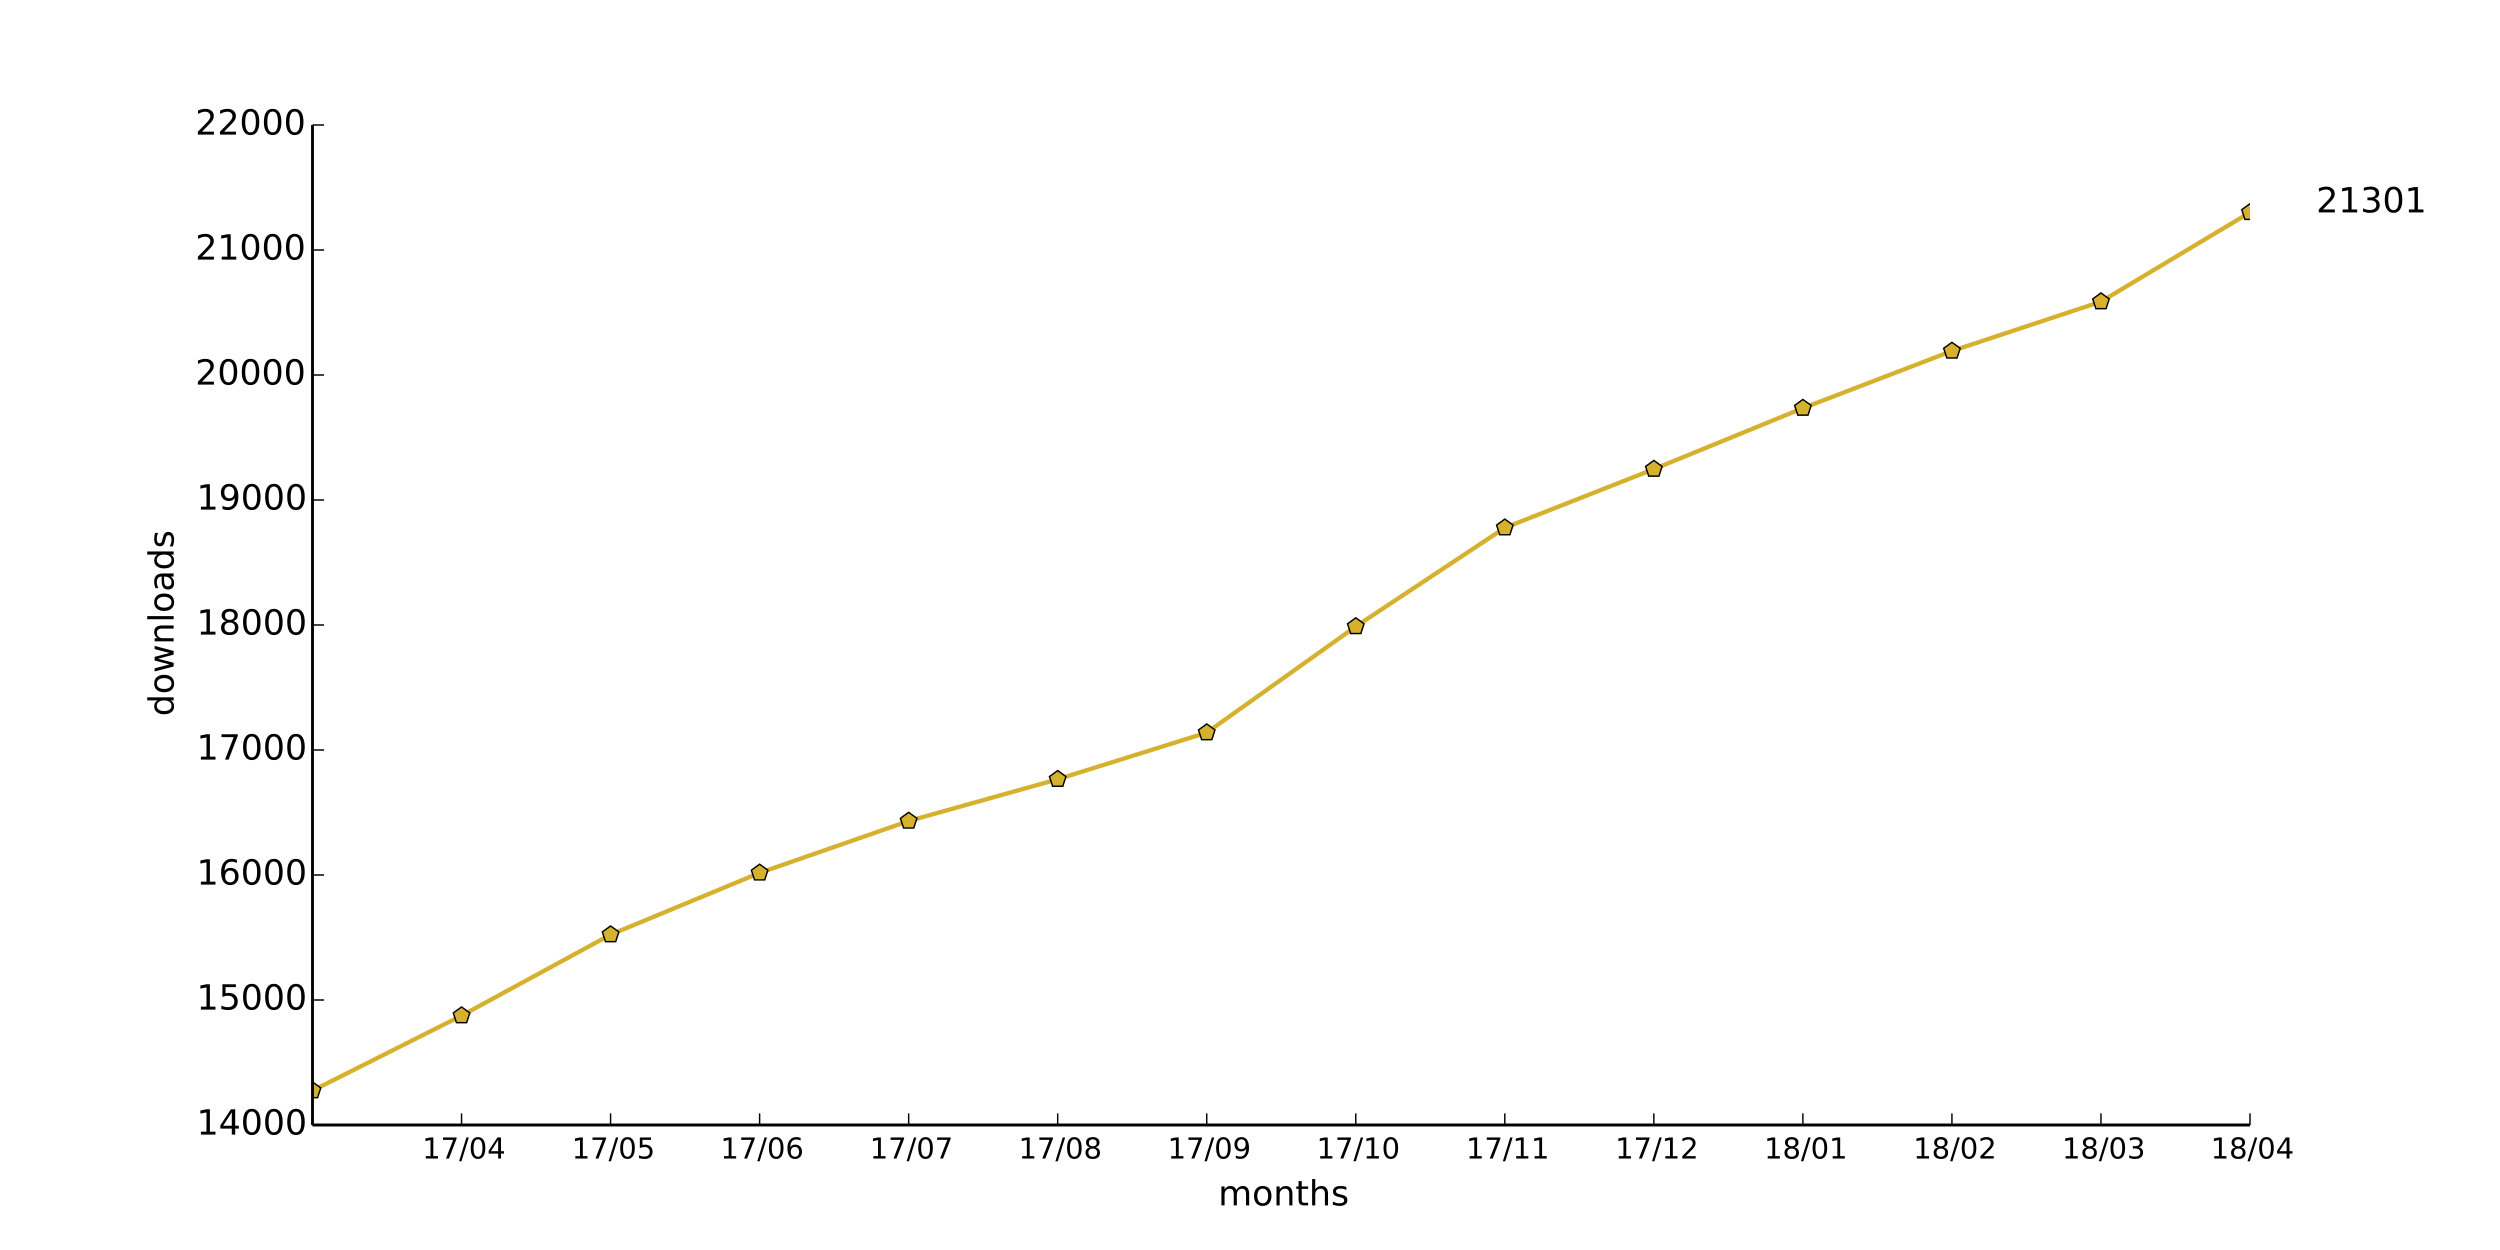
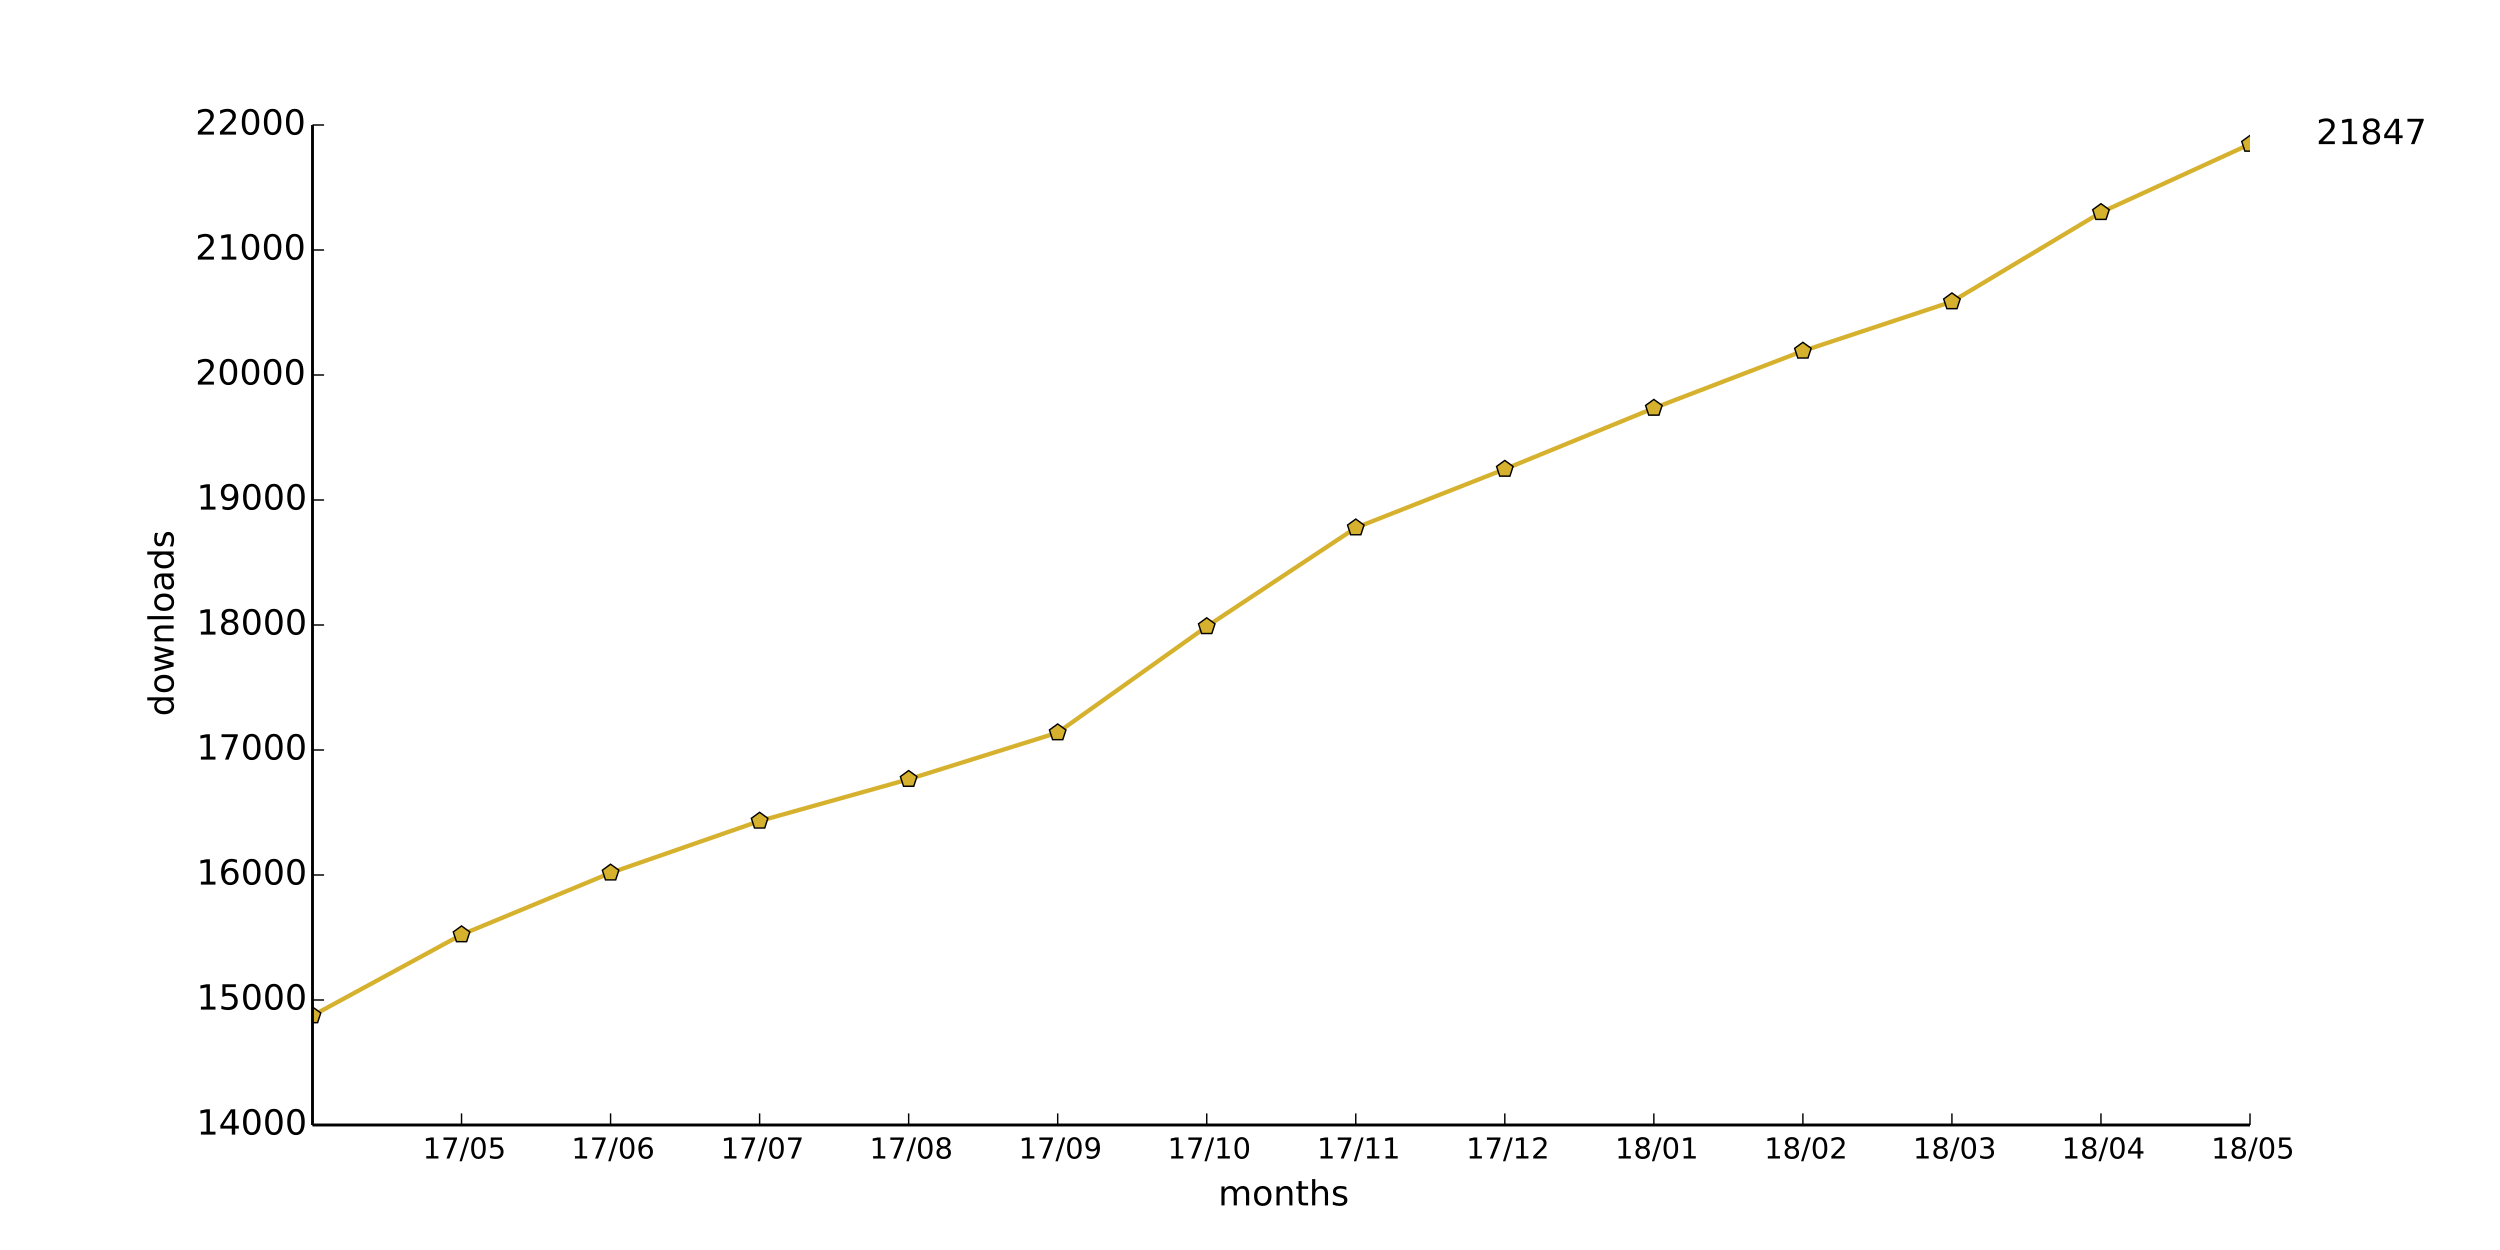
<svg xmlns="http://www.w3.org/2000/svg" xmlns:xlink="http://www.w3.org/1999/xlink" height="432pt" version="1.1" viewBox="0 0 864 432" width="864pt">
  <defs>
    <style type="text/css">
*{stroke-linecap:butt;stroke-linejoin:round;}
  </style>
  </defs>
  <g id="figure_1">
    <g id="patch_1">
      <path d=" M0 432 L864 432 L864 0 L0 0 z " style="fill:#ffffff;" />
    </g>
    <g id="axes_1">
      <g id="patch_2">
        <path d=" M108 388.8 L777.6 388.8 L777.6 43.2 L108 43.2 z " style="fill:#ffffff;" />
      </g>
      <g id="line2d_1">
-         <path clip-path="url(#pad36b945f0)" d=" M108 376.92 L159.508 351 L211.015 323.006 L262.523 301.666 L314.031 283.738 L365.538 269.309 L417.046 253.195 L468.554 216.518 L520.062 182.39 L571.569 162.13 L623.077 141.048 L674.585 121.306 L726.092 104.242 L777.6 73.397" style="fill:none;stroke:#d6b12e;stroke-linecap:square;stroke-width:1.5;" />
+         <path clip-path="url(#pad36b945f0)" d=" M108 351 L159.508 323.006 L211.015 301.666 L262.523 283.738 L314.031 269.309 L365.538 253.195 L417.046 216.518 L468.554 182.39 L520.062 162.13 L571.569 141.048 L623.077 121.306 L674.585 104.242 L726.092 73.397 L777.6 49.81" style="fill:none;stroke:#d6b12e;stroke-linecap:square;stroke-width:1.5;" />
      </g>
      <g id="line2d_2">
        <defs>
          <path d=" M1.83697e-16 -3 L-2.853 -0.927 L-1.763 2.427 L1.763 2.427 L2.853 -0.927 z " id="m75842fee2d" style="stroke:#000000;stroke-linejoin:miter;stroke-width:0.5;" />
        </defs>
        <g clip-path="url(#pad36b945f0)">
-           <use style="fill:#d6b12e;stroke:#000000;stroke-linejoin:miter;stroke-width:0.5;" x="108.0" xlink:href="#m75842fee2d" y="376.92" />
-           <use style="fill:#d6b12e;stroke:#000000;stroke-linejoin:miter;stroke-width:0.5;" x="159.508" xlink:href="#m75842fee2d" y="351.0" />
-           <use style="fill:#d6b12e;stroke:#000000;stroke-linejoin:miter;stroke-width:0.5;" x="211.015" xlink:href="#m75842fee2d" y="323.006" />
-           <use style="fill:#d6b12e;stroke:#000000;stroke-linejoin:miter;stroke-width:0.5;" x="262.523" xlink:href="#m75842fee2d" y="301.666" />
-           <use style="fill:#d6b12e;stroke:#000000;stroke-linejoin:miter;stroke-width:0.5;" x="314.031" xlink:href="#m75842fee2d" y="283.738" />
-           <use style="fill:#d6b12e;stroke:#000000;stroke-linejoin:miter;stroke-width:0.5;" x="365.538" xlink:href="#m75842fee2d" y="269.309" />
-           <use style="fill:#d6b12e;stroke:#000000;stroke-linejoin:miter;stroke-width:0.5;" x="417.046" xlink:href="#m75842fee2d" y="253.195" />
-           <use style="fill:#d6b12e;stroke:#000000;stroke-linejoin:miter;stroke-width:0.5;" x="468.554" xlink:href="#m75842fee2d" y="216.518" />
-           <use style="fill:#d6b12e;stroke:#000000;stroke-linejoin:miter;stroke-width:0.5;" x="520.062" xlink:href="#m75842fee2d" y="182.39" />
-           <use style="fill:#d6b12e;stroke:#000000;stroke-linejoin:miter;stroke-width:0.5;" x="571.569" xlink:href="#m75842fee2d" y="162.13" />
-           <use style="fill:#d6b12e;stroke:#000000;stroke-linejoin:miter;stroke-width:0.5;" x="623.077" xlink:href="#m75842fee2d" y="141.048" />
-           <use style="fill:#d6b12e;stroke:#000000;stroke-linejoin:miter;stroke-width:0.5;" x="674.585" xlink:href="#m75842fee2d" y="121.306" />
-           <use style="fill:#d6b12e;stroke:#000000;stroke-linejoin:miter;stroke-width:0.5;" x="726.092" xlink:href="#m75842fee2d" y="104.242" />
-           <use style="fill:#d6b12e;stroke:#000000;stroke-linejoin:miter;stroke-width:0.5;" x="777.6" xlink:href="#m75842fee2d" y="73.397" />
+           <use style="fill:#d6b12e;stroke:#000000;stroke-linejoin:miter;stroke-width:0.5;" x="108.0" xlink:href="#m75842fee2d" y="351.0" />
+           <use style="fill:#d6b12e;stroke:#000000;stroke-linejoin:miter;stroke-width:0.5;" x="159.508" xlink:href="#m75842fee2d" y="323.006" />
+           <use style="fill:#d6b12e;stroke:#000000;stroke-linejoin:miter;stroke-width:0.5;" x="211.015" xlink:href="#m75842fee2d" y="301.666" />
+           <use style="fill:#d6b12e;stroke:#000000;stroke-linejoin:miter;stroke-width:0.5;" x="262.523" xlink:href="#m75842fee2d" y="283.738" />
+           <use style="fill:#d6b12e;stroke:#000000;stroke-linejoin:miter;stroke-width:0.5;" x="314.031" xlink:href="#m75842fee2d" y="269.309" />
+           <use style="fill:#d6b12e;stroke:#000000;stroke-linejoin:miter;stroke-width:0.5;" x="365.538" xlink:href="#m75842fee2d" y="253.195" />
+           <use style="fill:#d6b12e;stroke:#000000;stroke-linejoin:miter;stroke-width:0.5;" x="417.046" xlink:href="#m75842fee2d" y="216.518" />
+           <use style="fill:#d6b12e;stroke:#000000;stroke-linejoin:miter;stroke-width:0.5;" x="468.554" xlink:href="#m75842fee2d" y="182.39" />
+           <use style="fill:#d6b12e;stroke:#000000;stroke-linejoin:miter;stroke-width:0.5;" x="520.062" xlink:href="#m75842fee2d" y="162.13" />
+           <use style="fill:#d6b12e;stroke:#000000;stroke-linejoin:miter;stroke-width:0.5;" x="571.569" xlink:href="#m75842fee2d" y="141.048" />
+           <use style="fill:#d6b12e;stroke:#000000;stroke-linejoin:miter;stroke-width:0.5;" x="623.077" xlink:href="#m75842fee2d" y="121.306" />
+           <use style="fill:#d6b12e;stroke:#000000;stroke-linejoin:miter;stroke-width:0.5;" x="674.585" xlink:href="#m75842fee2d" y="104.242" />
+           <use style="fill:#d6b12e;stroke:#000000;stroke-linejoin:miter;stroke-width:0.5;" x="726.092" xlink:href="#m75842fee2d" y="73.397" />
+           <use style="fill:#d6b12e;stroke:#000000;stroke-linejoin:miter;stroke-width:0.5;" x="777.6" xlink:href="#m75842fee2d" y="49.81" />
        </g>
      </g>
      <g id="matplotlib.axis_1">
        <g id="xtick_1">
          <g id="line2d_3">
            <defs>
              <path d=" M0 0 L0 -4" id="m93b0483c22" style="stroke:#000000;stroke-width:0.5;" />
            </defs>
            <g>
              <use style="stroke:#000000;stroke-width:0.5;" x="159.508" xlink:href="#m93b0483c22" y="388.8" />
            </g>
          </g>
          <g id="text_1">
            <defs>
              <path d=" M12.406 8.297 L28.516 8.297 L28.516 63.922 L10.984 60.406 L10.984 69.391 L28.422 72.906 L38.281 72.906 L38.281 8.297 L54.391 8.297 L54.391 0 L12.406 0 z " id="DejaVuSans-31" />
              <path d=" M31.781 66.406 Q24.172 66.406 20.328 58.906 Q16.5 51.422 16.5 36.375 Q16.5 21.391 20.328 13.891 Q24.172 6.391 31.781 6.391 Q39.453 6.391 43.281 13.891 Q47.125 21.391 47.125 36.375 Q47.125 51.422 43.281 58.906 Q39.453 66.406 31.781 66.406 M31.781 74.219 Q44.047 74.219 50.516 64.516 Q56.984 54.828 56.984 36.375 Q56.984 17.969 50.516 8.266 Q44.047 -1.422 31.781 -1.422 Q19.531 -1.422 13.062 8.266 Q6.594 17.969 6.594 36.375 Q6.594 54.828 13.062 64.516 Q19.531 74.219 31.781 74.219" id="DejaVuSans-30" />
+               <path d=" M10.797 72.906 L49.516 72.906 L49.516 64.594 L19.828 64.594 L19.828 46.734 Q21.969 47.469 24.109 47.828 Q26.266 48.188 28.422 48.188 Q40.625 48.188 47.75 41.5 Q54.891 34.812 54.891 23.391 Q54.891 11.625 47.562 5.094 Q40.234 -1.422 26.906 -1.422 Q22.312 -1.422 17.547 -0.641 Q12.797 0.141 7.719 1.703 L7.719 11.625 Q12.109 9.234 16.797 8.062 Q21.484 6.891 26.703 6.891 Q35.156 6.891 40.078 11.328 Q45.016 15.766 45.016 23.391 Q45.016 31 40.078 35.438 Q35.156 39.891 26.703 39.891 Q22.75 39.891 18.812 39.016 Q14.891 38.141 10.797 36.281 z " id="DejaVuSans-35" />
              <path d=" M25.391 72.906 L33.688 72.906 L8.297 -9.281 L0 -9.281 z " id="DejaVuSans-2f" />
-               <path d=" M37.797 64.312 L12.891 25.391 L37.797 25.391 z  M35.203 72.906 L47.609 72.906 L47.609 25.391 L58.016 25.391 L58.016 17.188 L47.609 17.188 L47.609 0 L37.797 0 L37.797 17.188 L4.891 17.188 L4.891 26.703 z " id="DejaVuSans-34" />
              <path d=" M8.203 72.906 L55.078 72.906 L55.078 68.703 L28.609 0 L18.312 0 L43.219 64.594 L8.203 64.594 z " id="DejaVuSans-37" />
            </defs>
-             <g transform="translate(145.928 400.3984)scale(0.1 -0.1)">
-               <use xlink:href="#DejaVuSans-31" />
-               <use x="63.623" xlink:href="#DejaVuSans-37" />
-               <use x="127.246" xlink:href="#DejaVuSans-2f" />
-               <use x="160.938" xlink:href="#DejaVuSans-30" />
-               <use x="224.561" xlink:href="#DejaVuSans-34" />
+             <g transform="translate(146.0843 400.3984)scale(0.1 -0.1)">
+               <use xlink:href="#DejaVuSans-31" />
+               <use x="63.623" xlink:href="#DejaVuSans-37" />
+               <use x="127.246" xlink:href="#DejaVuSans-2f" />
+               <use x="160.938" xlink:href="#DejaVuSans-30" />
+               <use x="224.561" xlink:href="#DejaVuSans-35" />
            </g>
          </g>
        </g>
        <g id="xtick_2">
          <g id="line2d_4">
            <g>
              <use style="stroke:#000000;stroke-width:0.5;" x="211.015" xlink:href="#m93b0483c22" y="388.8" />
            </g>
          </g>
          <g id="text_2">
            <defs>
-               <path d=" M10.797 72.906 L49.516 72.906 L49.516 64.594 L19.828 64.594 L19.828 46.734 Q21.969 47.469 24.109 47.828 Q26.266 48.188 28.422 48.188 Q40.625 48.188 47.75 41.5 Q54.891 34.812 54.891 23.391 Q54.891 11.625 47.562 5.094 Q40.234 -1.422 26.906 -1.422 Q22.312 -1.422 17.547 -0.641 Q12.797 0.141 7.719 1.703 L7.719 11.625 Q12.109 9.234 16.797 8.062 Q21.484 6.891 26.703 6.891 Q35.156 6.891 40.078 11.328 Q45.016 15.766 45.016 23.391 Q45.016 31 40.078 35.438 Q35.156 39.891 26.703 39.891 Q22.75 39.891 18.812 39.016 Q14.891 38.141 10.797 36.281 z " id="DejaVuSans-35" />
-             </defs>
-             <g transform="translate(197.5919 400.3984)scale(0.1 -0.1)">
-               <use xlink:href="#DejaVuSans-31" />
-               <use x="63.623" xlink:href="#DejaVuSans-37" />
-               <use x="127.246" xlink:href="#DejaVuSans-2f" />
-               <use x="160.938" xlink:href="#DejaVuSans-30" />
-               <use x="224.561" xlink:href="#DejaVuSans-35" />
+               <path d=" M33.016 40.375 Q26.375 40.375 22.484 35.828 Q18.609 31.297 18.609 23.391 Q18.609 15.531 22.484 10.953 Q26.375 6.391 33.016 6.391 Q39.656 6.391 43.531 10.953 Q47.406 15.531 47.406 23.391 Q47.406 31.297 43.531 35.828 Q39.656 40.375 33.016 40.375 M52.594 71.297 L52.594 62.312 Q48.875 64.062 45.094 64.984 Q41.312 65.922 37.594 65.922 Q27.828 65.922 22.672 59.328 Q17.531 52.734 16.797 39.406 Q19.672 43.656 24.016 45.922 Q28.375 48.188 33.594 48.188 Q44.578 48.188 50.953 41.516 Q57.328 34.859 57.328 23.391 Q57.328 12.156 50.688 5.359 Q44.047 -1.422 33.016 -1.422 Q20.359 -1.422 13.672 8.266 Q6.984 17.969 6.984 36.375 Q6.984 53.656 15.188 63.938 Q23.391 74.219 37.203 74.219 Q40.922 74.219 44.703 73.484 Q48.484 72.75 52.594 71.297" id="DejaVuSans-36" />
+             </defs>
+             <g transform="translate(197.4701 400.3984)scale(0.1 -0.1)">
+               <use xlink:href="#DejaVuSans-31" />
+               <use x="63.623" xlink:href="#DejaVuSans-37" />
+               <use x="127.246" xlink:href="#DejaVuSans-2f" />
+               <use x="160.938" xlink:href="#DejaVuSans-30" />
+               <use x="224.561" xlink:href="#DejaVuSans-36" />
            </g>
          </g>
        </g>
        <g id="xtick_3">
          <g id="line2d_5">
            <g>
              <use style="stroke:#000000;stroke-width:0.5;" x="262.523" xlink:href="#m93b0483c22" y="388.8" />
            </g>
          </g>
          <g id="text_3">
-             <defs>
-               <path d=" M33.016 40.375 Q26.375 40.375 22.484 35.828 Q18.609 31.297 18.609 23.391 Q18.609 15.531 22.484 10.953 Q26.375 6.391 33.016 6.391 Q39.656 6.391 43.531 10.953 Q47.406 15.531 47.406 23.391 Q47.406 31.297 43.531 35.828 Q39.656 40.375 33.016 40.375 M52.594 71.297 L52.594 62.312 Q48.875 64.062 45.094 64.984 Q41.312 65.922 37.594 65.922 Q27.828 65.922 22.672 59.328 Q17.531 52.734 16.797 39.406 Q19.672 43.656 24.016 45.922 Q28.375 48.188 33.594 48.188 Q44.578 48.188 50.953 41.516 Q57.328 34.859 57.328 23.391 Q57.328 12.156 50.688 5.359 Q44.047 -1.422 33.016 -1.422 Q20.359 -1.422 13.672 8.266 Q6.984 17.969 6.984 36.375 Q6.984 53.656 15.188 63.938 Q23.391 74.219 37.203 74.219 Q40.922 74.219 44.703 73.484 Q48.484 72.75 52.594 71.297" id="DejaVuSans-36" />
-             </defs>
-             <g transform="translate(248.9778 400.3984)scale(0.1 -0.1)">
-               <use xlink:href="#DejaVuSans-31" />
-               <use x="63.623" xlink:href="#DejaVuSans-37" />
-               <use x="127.246" xlink:href="#DejaVuSans-2f" />
-               <use x="160.938" xlink:href="#DejaVuSans-30" />
-               <use x="224.561" xlink:href="#DejaVuSans-36" />
+             <g transform="translate(249.0903 400.3984)scale(0.1 -0.1)">
+               <use xlink:href="#DejaVuSans-31" />
+               <use x="63.623" xlink:href="#DejaVuSans-37" />
+               <use x="127.246" xlink:href="#DejaVuSans-2f" />
+               <use x="160.938" xlink:href="#DejaVuSans-30" />
+               <use x="224.561" xlink:href="#DejaVuSans-37" />
            </g>
          </g>
        </g>
        <g id="xtick_4">
          <g id="line2d_6">
            <g>
              <use style="stroke:#000000;stroke-width:0.5;" x="314.031" xlink:href="#m93b0483c22" y="388.8" />
            </g>
          </g>
          <g id="text_4">
-             <g transform="translate(300.598 400.3984)scale(0.1 -0.1)">
-               <use xlink:href="#DejaVuSans-31" />
-               <use x="63.623" xlink:href="#DejaVuSans-37" />
-               <use x="127.246" xlink:href="#DejaVuSans-2f" />
-               <use x="160.938" xlink:href="#DejaVuSans-30" />
-               <use x="224.561" xlink:href="#DejaVuSans-37" />
+             <defs>
+               <path d=" M31.781 34.625 Q24.75 34.625 20.719 30.859 Q16.703 27.094 16.703 20.516 Q16.703 13.922 20.719 10.156 Q24.75 6.391 31.781 6.391 Q38.812 6.391 42.859 10.172 Q46.922 13.969 46.922 20.516 Q46.922 27.094 42.891 30.859 Q38.875 34.625 31.781 34.625 M21.922 38.812 Q15.578 40.375 12.031 44.719 Q8.5 49.078 8.5 55.328 Q8.5 64.062 14.719 69.141 Q20.953 74.219 31.781 74.219 Q42.672 74.219 48.875 69.141 Q55.078 64.062 55.078 55.328 Q55.078 49.078 51.531 44.719 Q48 40.375 41.703 38.812 Q48.828 37.156 52.797 32.312 Q56.781 27.484 56.781 20.516 Q56.781 9.906 50.312 4.234 Q43.844 -1.422 31.781 -1.422 Q19.734 -1.422 13.25 4.234 Q6.781 9.906 6.781 20.516 Q6.781 27.484 10.781 32.312 Q14.797 37.156 21.922 38.812 M18.312 54.391 Q18.312 48.734 21.844 45.562 Q25.391 42.391 31.781 42.391 Q38.141 42.391 41.719 45.562 Q45.312 48.734 45.312 54.391 Q45.312 60.062 41.719 63.234 Q38.141 66.406 31.781 66.406 Q25.391 66.406 21.844 63.234 Q18.312 60.062 18.312 54.391" id="DejaVuSans-38" />
+             </defs>
+             <g transform="translate(300.5128 400.3984)scale(0.1 -0.1)">
+               <use xlink:href="#DejaVuSans-31" />
+               <use x="63.623" xlink:href="#DejaVuSans-37" />
+               <use x="127.246" xlink:href="#DejaVuSans-2f" />
+               <use x="160.938" xlink:href="#DejaVuSans-30" />
+               <use x="224.561" xlink:href="#DejaVuSans-38" />
            </g>
          </g>
        </g>
        <g id="xtick_5">
          <g id="line2d_7">
            <g>
              <use style="stroke:#000000;stroke-width:0.5;" x="365.538" xlink:href="#m93b0483c22" y="388.8" />
            </g>
          </g>
          <g id="text_5">
            <defs>
-               <path d=" M31.781 34.625 Q24.75 34.625 20.719 30.859 Q16.703 27.094 16.703 20.516 Q16.703 13.922 20.719 10.156 Q24.75 6.391 31.781 6.391 Q38.812 6.391 42.859 10.172 Q46.922 13.969 46.922 20.516 Q46.922 27.094 42.891 30.859 Q38.875 34.625 31.781 34.625 M21.922 38.812 Q15.578 40.375 12.031 44.719 Q8.5 49.078 8.5 55.328 Q8.5 64.062 14.719 69.141 Q20.953 74.219 31.781 74.219 Q42.672 74.219 48.875 69.141 Q55.078 64.062 55.078 55.328 Q55.078 49.078 51.531 44.719 Q48 40.375 41.703 38.812 Q48.828 37.156 52.797 32.312 Q56.781 27.484 56.781 20.516 Q56.781 9.906 50.312 4.234 Q43.844 -1.422 31.781 -1.422 Q19.734 -1.422 13.25 4.234 Q6.781 9.906 6.781 20.516 Q6.781 27.484 10.781 32.312 Q14.797 37.156 21.922 38.812 M18.312 54.391 Q18.312 48.734 21.844 45.562 Q25.391 42.391 31.781 42.391 Q38.141 42.391 41.719 45.562 Q45.312 48.734 45.312 54.391 Q45.312 60.062 41.719 63.234 Q38.141 66.406 31.781 66.406 Q25.391 66.406 21.844 63.234 Q18.312 60.062 18.312 54.391" id="DejaVuSans-38" />
-             </defs>
-             <g transform="translate(352.0205 400.3984)scale(0.1 -0.1)">
-               <use xlink:href="#DejaVuSans-31" />
-               <use x="63.623" xlink:href="#DejaVuSans-37" />
-               <use x="127.246" xlink:href="#DejaVuSans-2f" />
-               <use x="160.938" xlink:href="#DejaVuSans-30" />
-               <use x="224.561" xlink:href="#DejaVuSans-38" />
+               <path d=" M10.984 1.516 L10.984 10.5 Q14.703 8.734 18.5 7.812 Q22.312 6.891 25.984 6.891 Q35.75 6.891 40.891 13.453 Q46.047 20.016 46.781 33.406 Q43.953 29.203 39.594 26.953 Q35.25 24.703 29.984 24.703 Q19.047 24.703 12.672 31.312 Q6.297 37.938 6.297 49.422 Q6.297 60.641 12.938 67.422 Q19.578 74.219 30.609 74.219 Q43.266 74.219 49.922 64.516 Q56.594 54.828 56.594 36.375 Q56.594 19.141 48.406 8.859 Q40.234 -1.422 26.422 -1.422 Q22.703 -1.422 18.891 -0.688 Q15.094 0.047 10.984 1.516 M30.609 32.422 Q37.25 32.422 41.125 36.953 Q45.016 41.5 45.016 49.422 Q45.016 57.281 41.125 61.844 Q37.25 66.406 30.609 66.406 Q23.969 66.406 20.094 61.844 Q16.219 57.281 16.219 49.422 Q16.219 41.5 20.094 36.953 Q23.969 32.422 30.609 32.422" id="DejaVuSans-39" />
+             </defs>
+             <g transform="translate(352.0299 400.3984)scale(0.1 -0.1)">
+               <use xlink:href="#DejaVuSans-31" />
+               <use x="63.623" xlink:href="#DejaVuSans-37" />
+               <use x="127.246" xlink:href="#DejaVuSans-2f" />
+               <use x="160.938" xlink:href="#DejaVuSans-30" />
+               <use x="224.561" xlink:href="#DejaVuSans-39" />
            </g>
          </g>
        </g>
        <g id="xtick_6">
          <g id="line2d_8">
            <g>
              <use style="stroke:#000000;stroke-width:0.5;" x="417.046" xlink:href="#m93b0483c22" y="388.8" />
            </g>
          </g>
          <g id="text_6">
-             <defs>
-               <path d=" M10.984 1.516 L10.984 10.5 Q14.703 8.734 18.5 7.812 Q22.312 6.891 25.984 6.891 Q35.75 6.891 40.891 13.453 Q46.047 20.016 46.781 33.406 Q43.953 29.203 39.594 26.953 Q35.25 24.703 29.984 24.703 Q19.047 24.703 12.672 31.312 Q6.297 37.938 6.297 49.422 Q6.297 60.641 12.938 67.422 Q19.578 74.219 30.609 74.219 Q43.266 74.219 49.922 64.516 Q56.594 54.828 56.594 36.375 Q56.594 19.141 48.406 8.859 Q40.234 -1.422 26.422 -1.422 Q22.703 -1.422 18.891 -0.688 Q15.094 0.047 10.984 1.516 M30.609 32.422 Q37.25 32.422 41.125 36.953 Q45.016 41.5 45.016 49.422 Q45.016 57.281 41.125 61.844 Q37.25 66.406 30.609 66.406 Q23.969 66.406 20.094 61.844 Q16.219 57.281 16.219 49.422 Q16.219 41.5 20.094 36.953 Q23.969 32.422 30.609 32.422" id="DejaVuSans-39" />
-             </defs>
-             <g transform="translate(403.5376 400.3984)scale(0.1 -0.1)">
-               <use xlink:href="#DejaVuSans-31" />
-               <use x="63.623" xlink:href="#DejaVuSans-37" />
-               <use x="127.246" xlink:href="#DejaVuSans-2f" />
-               <use x="160.938" xlink:href="#DejaVuSans-30" />
-               <use x="224.561" xlink:href="#DejaVuSans-39" />
+             <g transform="translate(403.518 400.3984)scale(0.1 -0.1)">
+               <use xlink:href="#DejaVuSans-31" />
+               <use x="63.623" xlink:href="#DejaVuSans-37" />
+               <use x="127.246" xlink:href="#DejaVuSans-2f" />
+               <use x="160.938" xlink:href="#DejaVuSans-31" />
+               <use x="224.561" xlink:href="#DejaVuSans-30" />
            </g>
          </g>
        </g>
        <g id="xtick_7">
          <g id="line2d_9">
            <g>
              <use style="stroke:#000000;stroke-width:0.5;" x="468.554" xlink:href="#m93b0483c22" y="388.8" />
            </g>
          </g>
          <g id="text_7">
-             <g transform="translate(455.0257 400.3984)scale(0.1 -0.1)">
+             <g transform="translate(455.1554 400.3984)scale(0.1 -0.1)">
              <use xlink:href="#DejaVuSans-31" />
              <use x="63.623" xlink:href="#DejaVuSans-37" />
              <use x="127.246" xlink:href="#DejaVuSans-2f" />
              <use x="160.938" xlink:href="#DejaVuSans-31" />
-               <use x="224.561" xlink:href="#DejaVuSans-30" />
+               <use x="224.561" xlink:href="#DejaVuSans-31" />
            </g>
          </g>
        </g>
        <g id="xtick_8">
          <g id="line2d_10">
            <g>
              <use style="stroke:#000000;stroke-width:0.5;" x="520.062" xlink:href="#m93b0483c22" y="388.8" />
            </g>
          </g>
          <g id="text_8">
-             <g transform="translate(506.6631 400.3984)scale(0.1 -0.1)">
+             <defs>
+               <path d=" M19.188 8.297 L53.609 8.297 L53.609 0 L7.328 0 L7.328 8.297 Q12.938 14.109 22.625 23.891 Q32.328 33.688 34.812 36.531 Q39.547 41.844 41.422 45.531 Q43.312 49.219 43.312 52.781 Q43.312 58.594 39.234 62.25 Q35.156 65.922 28.609 65.922 Q23.969 65.922 18.812 64.312 Q13.672 62.703 7.812 59.422 L7.812 69.391 Q13.766 71.781 18.938 73 Q24.125 74.219 28.422 74.219 Q39.75 74.219 46.484 68.547 Q53.219 62.891 53.219 53.422 Q53.219 48.922 51.531 44.891 Q49.859 40.875 45.406 35.406 Q44.188 33.984 37.641 27.219 Q31.109 20.453 19.188 8.297" id="DejaVuSans-32" />
+             </defs>
+             <g transform="translate(506.7022 400.3984)scale(0.1 -0.1)">
              <use xlink:href="#DejaVuSans-31" />
              <use x="63.623" xlink:href="#DejaVuSans-37" />
              <use x="127.246" xlink:href="#DejaVuSans-2f" />
              <use x="160.938" xlink:href="#DejaVuSans-31" />
-               <use x="224.561" xlink:href="#DejaVuSans-31" />
+               <use x="224.561" xlink:href="#DejaVuSans-32" />
            </g>
          </g>
        </g>
        <g id="xtick_9">
          <g id="line2d_11">
            <g>
              <use style="stroke:#000000;stroke-width:0.5;" x="571.569" xlink:href="#m93b0483c22" y="388.8" />
            </g>
          </g>
          <g id="text_9">
-             <defs>
-               <path d=" M19.188 8.297 L53.609 8.297 L53.609 0 L7.328 0 L7.328 8.297 Q12.938 14.109 22.625 23.891 Q32.328 33.688 34.812 36.531 Q39.547 41.844 41.422 45.531 Q43.312 49.219 43.312 52.781 Q43.312 58.594 39.234 62.25 Q35.156 65.922 28.609 65.922 Q23.969 65.922 18.812 64.312 Q13.672 62.703 7.812 59.422 L7.812 69.391 Q13.766 71.781 18.938 73 Q24.125 74.219 28.422 74.219 Q39.75 74.219 46.484 68.547 Q53.219 62.891 53.219 53.422 Q53.219 48.922 51.531 44.891 Q49.859 40.875 45.406 35.406 Q44.188 33.984 37.641 27.219 Q31.109 20.453 19.188 8.297" id="DejaVuSans-32" />
-             </defs>
-             <g transform="translate(558.2099 400.3984)scale(0.1 -0.1)">
-               <use xlink:href="#DejaVuSans-31" />
-               <use x="63.623" xlink:href="#DejaVuSans-37" />
-               <use x="127.246" xlink:href="#DejaVuSans-2f" />
-               <use x="160.938" xlink:href="#DejaVuSans-31" />
-               <use x="224.561" xlink:href="#DejaVuSans-32" />
+             <g transform="translate(558.1708 400.3984)scale(0.1 -0.1)">
+               <use xlink:href="#DejaVuSans-31" />
+               <use x="63.623" xlink:href="#DejaVuSans-38" />
+               <use x="127.246" xlink:href="#DejaVuSans-2f" />
+               <use x="160.938" xlink:href="#DejaVuSans-30" />
+               <use x="224.561" xlink:href="#DejaVuSans-31" />
            </g>
          </g>
        </g>
        <g id="xtick_10">
          <g id="line2d_12">
            <g>
              <use style="stroke:#000000;stroke-width:0.5;" x="623.077" xlink:href="#m93b0483c22" y="388.8" />
            </g>
          </g>
          <g id="text_10">
-             <g transform="translate(609.6785 400.3984)scale(0.1 -0.1)">
-               <use xlink:href="#DejaVuSans-31" />
-               <use x="63.623" xlink:href="#DejaVuSans-38" />
-               <use x="127.246" xlink:href="#DejaVuSans-2f" />
-               <use x="160.938" xlink:href="#DejaVuSans-30" />
-               <use x="224.561" xlink:href="#DejaVuSans-31" />
+             <g transform="translate(609.7175 400.3984)scale(0.1 -0.1)">
+               <use xlink:href="#DejaVuSans-31" />
+               <use x="63.623" xlink:href="#DejaVuSans-38" />
+               <use x="127.246" xlink:href="#DejaVuSans-2f" />
+               <use x="160.938" xlink:href="#DejaVuSans-30" />
+               <use x="224.561" xlink:href="#DejaVuSans-32" />
            </g>
          </g>
        </g>
        <g id="xtick_11">
          <g id="line2d_13">
            <g>
              <use style="stroke:#000000;stroke-width:0.5;" x="674.585" xlink:href="#m93b0483c22" y="388.8" />
            </g>
          </g>
          <g id="text_11">
-             <g transform="translate(661.2252 400.3984)scale(0.1 -0.1)">
-               <use xlink:href="#DejaVuSans-31" />
-               <use x="63.623" xlink:href="#DejaVuSans-38" />
-               <use x="127.246" xlink:href="#DejaVuSans-2f" />
-               <use x="160.938" xlink:href="#DejaVuSans-30" />
-               <use x="224.561" xlink:href="#DejaVuSans-32" />
+             <defs>
+               <path d=" M40.578 39.312 Q47.656 37.797 51.625 33 Q55.609 28.219 55.609 21.188 Q55.609 10.406 48.188 4.484 Q40.766 -1.422 27.094 -1.422 Q22.516 -1.422 17.656 -0.516 Q12.797 0.391 7.625 2.203 L7.625 11.719 Q11.719 9.328 16.594 8.109 Q21.484 6.891 26.812 6.891 Q36.078 6.891 40.938 10.547 Q45.797 14.203 45.797 21.188 Q45.797 27.641 41.281 31.266 Q36.766 34.906 28.719 34.906 L20.219 34.906 L20.219 43.016 L29.109 43.016 Q36.375 43.016 40.234 45.922 Q44.094 48.828 44.094 54.297 Q44.094 59.906 40.109 62.906 Q36.141 65.922 28.719 65.922 Q24.656 65.922 20.016 65.031 Q15.375 64.156 9.812 62.312 L9.812 71.094 Q15.438 72.656 20.344 73.438 Q25.25 74.219 29.594 74.219 Q40.828 74.219 47.359 69.109 Q53.906 64.016 53.906 55.328 Q53.906 49.266 50.438 45.094 Q46.969 40.922 40.578 39.312" id="DejaVuSans-33" />
+             </defs>
+             <g transform="translate(661.1252 400.3984)scale(0.1 -0.1)">
+               <use xlink:href="#DejaVuSans-31" />
+               <use x="63.623" xlink:href="#DejaVuSans-38" />
+               <use x="127.246" xlink:href="#DejaVuSans-2f" />
+               <use x="160.938" xlink:href="#DejaVuSans-30" />
+               <use x="224.561" xlink:href="#DejaVuSans-33" />
            </g>
          </g>
        </g>
        <g id="xtick_12">
          <g id="line2d_14">
            <g>
              <use style="stroke:#000000;stroke-width:0.5;" x="726.092" xlink:href="#m93b0483c22" y="388.8" />
            </g>
          </g>
          <g id="text_12">
            <defs>
-               <path d=" M40.578 39.312 Q47.656 37.797 51.625 33 Q55.609 28.219 55.609 21.188 Q55.609 10.406 48.188 4.484 Q40.766 -1.422 27.094 -1.422 Q22.516 -1.422 17.656 -0.516 Q12.797 0.391 7.625 2.203 L7.625 11.719 Q11.719 9.328 16.594 8.109 Q21.484 6.891 26.812 6.891 Q36.078 6.891 40.938 10.547 Q45.797 14.203 45.797 21.188 Q45.797 27.641 41.281 31.266 Q36.766 34.906 28.719 34.906 L20.219 34.906 L20.219 43.016 L29.109 43.016 Q36.375 43.016 40.234 45.922 Q44.094 48.828 44.094 54.297 Q44.094 59.906 40.109 62.906 Q36.141 65.922 28.719 65.922 Q24.656 65.922 20.016 65.031 Q15.375 64.156 9.812 62.312 L9.812 71.094 Q15.438 72.656 20.344 73.438 Q25.25 74.219 29.594 74.219 Q40.828 74.219 47.359 69.109 Q53.906 64.016 53.906 55.328 Q53.906 49.266 50.438 45.094 Q46.969 40.922 40.578 39.312" id="DejaVuSans-33" />
-             </defs>
-             <g transform="translate(712.6329 400.3984)scale(0.1 -0.1)">
-               <use xlink:href="#DejaVuSans-31" />
-               <use x="63.623" xlink:href="#DejaVuSans-38" />
-               <use x="127.246" xlink:href="#DejaVuSans-2f" />
-               <use x="160.938" xlink:href="#DejaVuSans-30" />
-               <use x="224.561" xlink:href="#DejaVuSans-33" />
+               <path d=" M37.797 64.312 L12.891 25.391 L37.797 25.391 z  M35.203 72.906 L47.609 72.906 L47.609 25.391 L58.016 25.391 L58.016 17.188 L47.609 17.188 L47.609 0 L37.797 0 L37.797 17.188 L4.891 17.188 L4.891 26.703 z " id="DejaVuSans-34" />
+             </defs>
+             <g transform="translate(712.5126 400.3984)scale(0.1 -0.1)">
+               <use xlink:href="#DejaVuSans-31" />
+               <use x="63.623" xlink:href="#DejaVuSans-38" />
+               <use x="127.246" xlink:href="#DejaVuSans-2f" />
+               <use x="160.938" xlink:href="#DejaVuSans-30" />
+               <use x="224.561" xlink:href="#DejaVuSans-34" />
            </g>
          </g>
        </g>
        <g id="xtick_13">
          <g id="line2d_15">
            <g>
              <use style="stroke:#000000;stroke-width:0.5;" x="777.6" xlink:href="#m93b0483c22" y="388.8" />
            </g>
          </g>
          <g id="text_13">
-             <g transform="translate(764.0203 400.3984)scale(0.1 -0.1)">
-               <use xlink:href="#DejaVuSans-31" />
-               <use x="63.623" xlink:href="#DejaVuSans-38" />
-               <use x="127.246" xlink:href="#DejaVuSans-2f" />
-               <use x="160.938" xlink:href="#DejaVuSans-30" />
-               <use x="224.561" xlink:href="#DejaVuSans-34" />
+             <g transform="translate(764.1766 400.3984)scale(0.1 -0.1)">
+               <use xlink:href="#DejaVuSans-31" />
+               <use x="63.623" xlink:href="#DejaVuSans-38" />
+               <use x="127.246" xlink:href="#DejaVuSans-2f" />
+               <use x="160.938" xlink:href="#DejaVuSans-30" />
+               <use x="224.561" xlink:href="#DejaVuSans-35" />
            </g>
          </g>
        </g>
        <g id="text_14">
          <defs>
            <path d=" M30.609 48.391 Q23.391 48.391 19.188 42.75 Q14.984 37.109 14.984 27.297 Q14.984 17.484 19.156 11.844 Q23.344 6.203 30.609 6.203 Q37.797 6.203 41.984 11.859 Q46.188 17.531 46.188 27.297 Q46.188 37.016 41.984 42.703 Q37.797 48.391 30.609 48.391 M30.609 56 Q42.328 56 49.016 48.375 Q55.719 40.766 55.719 27.297 Q55.719 13.875 49.016 6.219 Q42.328 -1.422 30.609 -1.422 Q18.844 -1.422 12.172 6.219 Q5.516 13.875 5.516 27.297 Q5.516 40.766 12.172 48.375 Q18.844 56 30.609 56" id="DejaVuSans-6f" />
            <path d=" M52 44.188 Q55.375 50.25 60.062 53.125 Q64.75 56 71.094 56 Q79.641 56 84.281 50.016 Q88.922 44.047 88.922 33.016 L88.922 0 L79.891 0 L79.891 32.719 Q79.891 40.578 77.094 44.375 Q74.312 48.188 68.609 48.188 Q61.625 48.188 57.562 43.547 Q53.516 38.922 53.516 30.906 L53.516 0 L44.484 0 L44.484 32.719 Q44.484 40.625 41.703 44.406 Q38.922 48.188 33.109 48.188 Q26.219 48.188 22.156 43.531 Q18.109 38.875 18.109 30.906 L18.109 0 L9.078 0 L9.078 54.688 L18.109 54.688 L18.109 46.188 Q21.188 51.219 25.484 53.609 Q29.781 56 35.688 56 Q41.656 56 45.828 52.969 Q50 49.953 52 44.188" id="DejaVuSans-6d" />
            <path d=" M54.891 33.016 L54.891 0 L45.906 0 L45.906 32.719 Q45.906 40.484 42.875 44.328 Q39.844 48.188 33.797 48.188 Q26.516 48.188 22.312 43.547 Q18.109 38.922 18.109 30.906 L18.109 0 L9.078 0 L9.078 54.688 L18.109 54.688 L18.109 46.188 Q21.344 51.125 25.703 53.562 Q30.078 56 35.797 56 Q45.219 56 50.047 50.172 Q54.891 44.344 54.891 33.016" id="DejaVuSans-6e" />
            <path d=" M54.891 33.016 L54.891 0 L45.906 0 L45.906 32.719 Q45.906 40.484 42.875 44.328 Q39.844 48.188 33.797 48.188 Q26.516 48.188 22.312 43.547 Q18.109 38.922 18.109 30.906 L18.109 0 L9.078 0 L9.078 75.984 L18.109 75.984 L18.109 46.188 Q21.344 51.125 25.703 53.562 Q30.078 56 35.797 56 Q45.219 56 50.047 50.172 Q54.891 44.344 54.891 33.016" id="DejaVuSans-68" />
            <path d=" M18.312 70.219 L18.312 54.688 L36.812 54.688 L36.812 47.703 L18.312 47.703 L18.312 18.016 Q18.312 11.328 20.141 9.422 Q21.969 7.516 27.594 7.516 L36.812 7.516 L36.812 0 L27.594 0 Q17.188 0 13.234 3.875 Q9.281 7.766 9.281 18.016 L9.281 47.703 L2.688 47.703 L2.688 54.688 L9.281 54.688 L9.281 70.219 z " id="DejaVuSans-74" />
            <path d=" M44.281 53.078 L44.281 44.578 Q40.484 46.531 36.375 47.5 Q32.281 48.484 27.875 48.484 Q21.188 48.484 17.844 46.438 Q14.5 44.391 14.5 40.281 Q14.5 37.156 16.891 35.375 Q19.281 33.594 26.516 31.984 L29.594 31.297 Q39.156 29.25 43.188 25.516 Q47.219 21.781 47.219 15.094 Q47.219 7.469 41.188 3.016 Q35.156 -1.422 24.609 -1.422 Q20.219 -1.422 15.453 -0.562 Q10.688 0.297 5.422 2 L5.422 11.281 Q10.406 8.688 15.234 7.391 Q20.062 6.109 24.812 6.109 Q31.156 6.109 34.562 8.281 Q37.984 10.453 37.984 14.406 Q37.984 18.062 35.516 20.016 Q33.062 21.969 24.703 23.781 L21.578 24.516 Q13.234 26.266 9.516 29.906 Q5.812 33.547 5.812 39.891 Q5.812 47.609 11.281 51.797 Q16.75 56 26.812 56 Q31.781 56 36.172 55.266 Q40.578 54.547 44.281 53.078" id="DejaVuSans-73" />
          </defs>
          <g transform="translate(421.0387 416.5962)scale(0.12 -0.12)">
            <use xlink:href="#DejaVuSans-6d" />
            <use x="97.412" xlink:href="#DejaVuSans-6f" />
            <use x="158.594" xlink:href="#DejaVuSans-6e" />
            <use x="221.973" xlink:href="#DejaVuSans-74" />
            <use x="261.182" xlink:href="#DejaVuSans-68" />
            <use x="324.561" xlink:href="#DejaVuSans-73" />
          </g>
        </g>
      </g>
      <g id="matplotlib.axis_2">
        <g id="ytick_1">
          <g id="line2d_16">
            <defs>
              <path d=" M0 0 L4 0" id="m728421d6d4" style="stroke:#000000;stroke-width:0.5;" />
            </defs>
            <g>
              <use style="stroke:#000000;stroke-width:0.5;" x="108.0" xlink:href="#m728421d6d4" y="388.8" />
            </g>
          </g>
          <g id="text_15">
            <g transform="translate(67.94 392.1112)scale(0.12 -0.12)">
              <use xlink:href="#DejaVuSans-31" />
              <use x="63.623" xlink:href="#DejaVuSans-34" />
              <use x="127.246" xlink:href="#DejaVuSans-30" />
              <use x="190.869" xlink:href="#DejaVuSans-30" />
              <use x="254.492" xlink:href="#DejaVuSans-30" />
            </g>
          </g>
        </g>
        <g id="ytick_2">
          <g id="line2d_17">
            <g>
              <use style="stroke:#000000;stroke-width:0.5;" x="108.0" xlink:href="#m728421d6d4" y="345.6" />
            </g>
          </g>
          <g id="text_16">
            <g transform="translate(67.94 348.9112)scale(0.12 -0.12)">
              <use xlink:href="#DejaVuSans-31" />
              <use x="63.623" xlink:href="#DejaVuSans-35" />
              <use x="127.246" xlink:href="#DejaVuSans-30" />
              <use x="190.869" xlink:href="#DejaVuSans-30" />
              <use x="254.492" xlink:href="#DejaVuSans-30" />
            </g>
          </g>
        </g>
        <g id="ytick_3">
          <g id="line2d_18">
            <g>
              <use style="stroke:#000000;stroke-width:0.5;" x="108.0" xlink:href="#m728421d6d4" y="302.4" />
            </g>
          </g>
          <g id="text_17">
            <g transform="translate(67.94 305.7113)scale(0.12 -0.12)">
              <use xlink:href="#DejaVuSans-31" />
              <use x="63.623" xlink:href="#DejaVuSans-36" />
              <use x="127.246" xlink:href="#DejaVuSans-30" />
              <use x="190.869" xlink:href="#DejaVuSans-30" />
              <use x="254.492" xlink:href="#DejaVuSans-30" />
            </g>
          </g>
        </g>
        <g id="ytick_4">
          <g id="line2d_19">
            <g>
              <use style="stroke:#000000;stroke-width:0.5;" x="108.0" xlink:href="#m728421d6d4" y="259.2" />
            </g>
          </g>
          <g id="text_18">
            <g transform="translate(67.94 262.5113)scale(0.12 -0.12)">
              <use xlink:href="#DejaVuSans-31" />
              <use x="63.623" xlink:href="#DejaVuSans-37" />
              <use x="127.246" xlink:href="#DejaVuSans-30" />
              <use x="190.869" xlink:href="#DejaVuSans-30" />
              <use x="254.492" xlink:href="#DejaVuSans-30" />
            </g>
          </g>
        </g>
        <g id="ytick_5">
          <g id="line2d_20">
            <g>
              <use style="stroke:#000000;stroke-width:0.5;" x="108.0" xlink:href="#m728421d6d4" y="216.0" />
            </g>
          </g>
          <g id="text_19">
            <g transform="translate(67.94 219.3113)scale(0.12 -0.12)">
              <use xlink:href="#DejaVuSans-31" />
              <use x="63.623" xlink:href="#DejaVuSans-38" />
              <use x="127.246" xlink:href="#DejaVuSans-30" />
              <use x="190.869" xlink:href="#DejaVuSans-30" />
              <use x="254.492" xlink:href="#DejaVuSans-30" />
            </g>
          </g>
        </g>
        <g id="ytick_6">
          <g id="line2d_21">
            <g>
              <use style="stroke:#000000;stroke-width:0.5;" x="108.0" xlink:href="#m728421d6d4" y="172.8" />
            </g>
          </g>
          <g id="text_20">
            <g transform="translate(67.94 176.1113)scale(0.12 -0.12)">
              <use xlink:href="#DejaVuSans-31" />
              <use x="63.623" xlink:href="#DejaVuSans-39" />
              <use x="127.246" xlink:href="#DejaVuSans-30" />
              <use x="190.869" xlink:href="#DejaVuSans-30" />
              <use x="254.492" xlink:href="#DejaVuSans-30" />
            </g>
          </g>
        </g>
        <g id="ytick_7">
          <g id="line2d_22">
            <g>
              <use style="stroke:#000000;stroke-width:0.5;" x="108.0" xlink:href="#m728421d6d4" y="129.6" />
            </g>
          </g>
          <g id="text_21">
            <g transform="translate(67.50125 132.9112)scale(0.12 -0.12)">
              <use xlink:href="#DejaVuSans-32" />
              <use x="63.623" xlink:href="#DejaVuSans-30" />
              <use x="127.246" xlink:href="#DejaVuSans-30" />
              <use x="190.869" xlink:href="#DejaVuSans-30" />
              <use x="254.492" xlink:href="#DejaVuSans-30" />
            </g>
          </g>
        </g>
        <g id="ytick_8">
          <g id="line2d_23">
            <g>
              <use style="stroke:#000000;stroke-width:0.5;" x="108.0" xlink:href="#m728421d6d4" y="86.4" />
            </g>
          </g>
          <g id="text_22">
            <g transform="translate(67.50125 89.71125)scale(0.12 -0.12)">
              <use xlink:href="#DejaVuSans-32" />
              <use x="63.623" xlink:href="#DejaVuSans-31" />
              <use x="127.246" xlink:href="#DejaVuSans-30" />
              <use x="190.869" xlink:href="#DejaVuSans-30" />
              <use x="254.492" xlink:href="#DejaVuSans-30" />
            </g>
          </g>
        </g>
        <g id="ytick_9">
          <g id="line2d_24">
            <g>
              <use style="stroke:#000000;stroke-width:0.5;" x="108.0" xlink:href="#m728421d6d4" y="43.2" />
            </g>
          </g>
          <g id="text_23">
            <g transform="translate(67.50125 46.51125)scale(0.12 -0.12)">
              <use xlink:href="#DejaVuSans-32" />
              <use x="63.623" xlink:href="#DejaVuSans-32" />
              <use x="127.246" xlink:href="#DejaVuSans-30" />
              <use x="190.869" xlink:href="#DejaVuSans-30" />
              <use x="254.492" xlink:href="#DejaVuSans-30" />
            </g>
          </g>
        </g>
        <g id="text_24">
          <defs>
            <path d=" M45.406 46.391 L45.406 75.984 L54.391 75.984 L54.391 0 L45.406 0 L45.406 8.203 Q42.578 3.328 38.25 0.953 Q33.938 -1.422 27.875 -1.422 Q17.969 -1.422 11.734 6.484 Q5.516 14.406 5.516 27.297 Q5.516 40.188 11.734 48.094 Q17.969 56 27.875 56 Q33.938 56 38.25 53.625 Q42.578 51.266 45.406 46.391 M14.797 27.297 Q14.797 17.391 18.875 11.75 Q22.953 6.109 30.078 6.109 Q37.203 6.109 41.297 11.75 Q45.406 17.391 45.406 27.297 Q45.406 37.203 41.297 42.844 Q37.203 48.484 30.078 48.484 Q22.953 48.484 18.875 42.844 Q14.797 37.203 14.797 27.297" id="DejaVuSans-64" />
            <path d=" M34.281 27.484 Q23.391 27.484 19.188 25 Q14.984 22.516 14.984 16.5 Q14.984 11.719 18.141 8.906 Q21.297 6.109 26.703 6.109 Q34.188 6.109 38.703 11.406 Q43.219 16.703 43.219 25.484 L43.219 27.484 z  M52.203 31.203 L52.203 0 L43.219 0 L43.219 8.297 Q40.141 3.328 35.547 0.953 Q30.953 -1.422 24.312 -1.422 Q15.922 -1.422 10.953 3.297 Q6 8.016 6 15.922 Q6 25.141 12.172 29.828 Q18.359 34.516 30.609 34.516 L43.219 34.516 L43.219 35.406 Q43.219 41.609 39.141 45 Q35.062 48.391 27.688 48.391 Q23 48.391 18.547 47.266 Q14.109 46.141 10.016 43.891 L10.016 52.203 Q14.938 54.109 19.578 55.047 Q24.219 56 28.609 56 Q40.484 56 46.344 49.844 Q52.203 43.703 52.203 31.203" id="DejaVuSans-61" />
            <path d=" M4.203 54.688 L13.188 54.688 L24.422 12.016 L35.594 54.688 L46.188 54.688 L57.422 12.016 L68.609 54.688 L77.594 54.688 L63.281 0 L52.688 0 L40.922 44.828 L29.109 0 L18.5 0 z " id="DejaVuSans-77" />
            <path d=" M9.422 75.984 L18.406 75.984 L18.406 0 L9.422 0 z " id="DejaVuSans-6c" />
          </defs>
          <g transform="translate(60.00563 247.5159)rotate(-90.0)scale(0.12 -0.12)">
            <use xlink:href="#DejaVuSans-64" />
            <use x="63.477" xlink:href="#DejaVuSans-6f" />
            <use x="124.658" xlink:href="#DejaVuSans-77" />
            <use x="206.445" xlink:href="#DejaVuSans-6e" />
            <use x="269.824" xlink:href="#DejaVuSans-6c" />
            <use x="297.607" xlink:href="#DejaVuSans-6f" />
            <use x="358.789" xlink:href="#DejaVuSans-61" />
            <use x="420.068" xlink:href="#DejaVuSans-64" />
            <use x="483.545" xlink:href="#DejaVuSans-73" />
          </g>
        </g>
      </g>
      <g id="patch_3">
        <path d=" M108 388.8 L777.6 388.8" style="fill:none;stroke:#000000;" />
      </g>
      <g id="patch_4">
        <path d=" M108 388.8 L108 43.2" style="fill:none;stroke:#000000;" />
      </g>
      <g id="text_25">
        <defs>
          <path id="DejaVuSans-20" />
        </defs>
-         <g transform="translate(777.6 73.3968)scale(0.12 -0.12)">
+         <g transform="translate(777.6 49.8096)scale(0.12 -0.12)">
          <use xlink:href="#DejaVuSans-20" />
          <use x="31.787" xlink:href="#DejaVuSans-20" />
          <use x="63.574" xlink:href="#DejaVuSans-20" />
          <use x="95.361" xlink:href="#DejaVuSans-20" />
          <use x="127.148" xlink:href="#DejaVuSans-20" />
          <use x="158.936" xlink:href="#DejaVuSans-20" />
          <use x="190.723" xlink:href="#DejaVuSans-32" />
          <use x="254.346" xlink:href="#DejaVuSans-31" />
-           <use x="317.969" xlink:href="#DejaVuSans-33" />
-           <use x="381.592" xlink:href="#DejaVuSans-30" />
-           <use x="445.215" xlink:href="#DejaVuSans-31" />
+           <use x="317.969" xlink:href="#DejaVuSans-38" />
+           <use x="381.592" xlink:href="#DejaVuSans-34" />
+           <use x="445.215" xlink:href="#DejaVuSans-37" />
        </g>
      </g>
    </g>
  </g>
  <defs>
    <clipPath id="pad36b945f0">
      <rect height="345.6" width="669.6" x="108.0" y="43.2" />
    </clipPath>
  </defs>
</svg>
